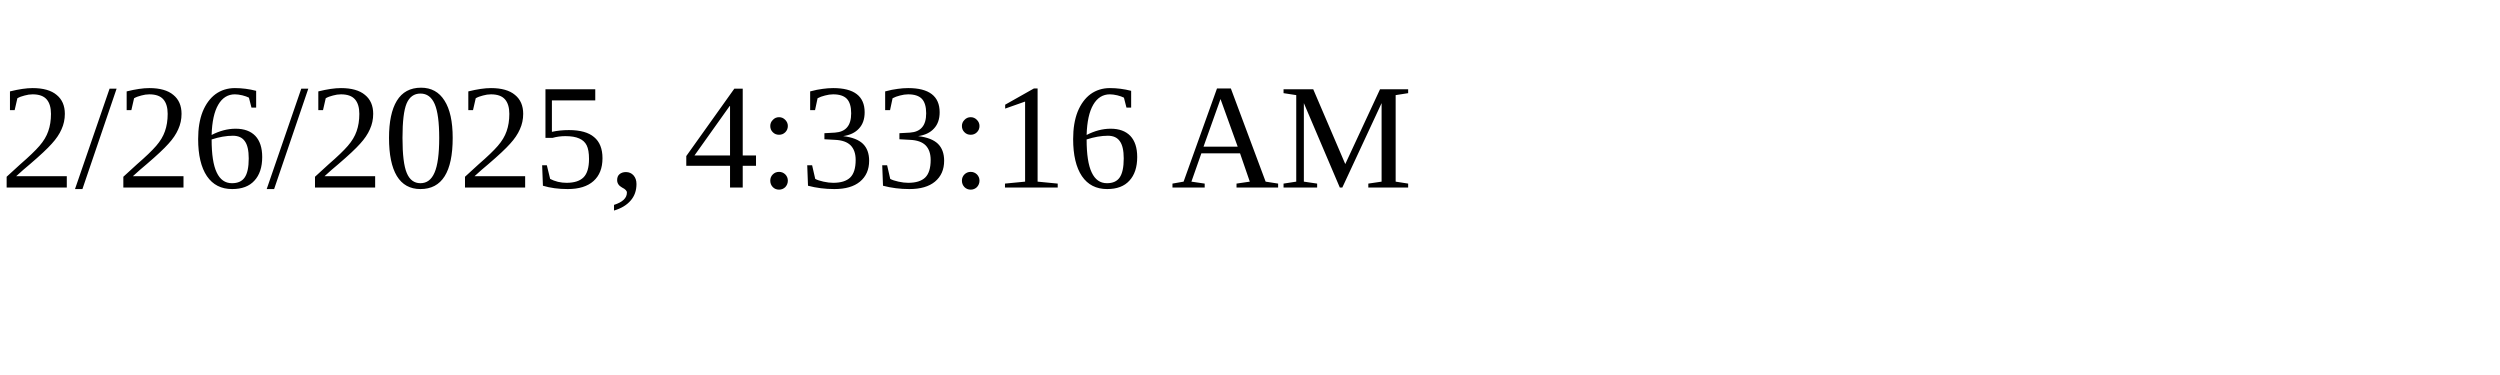
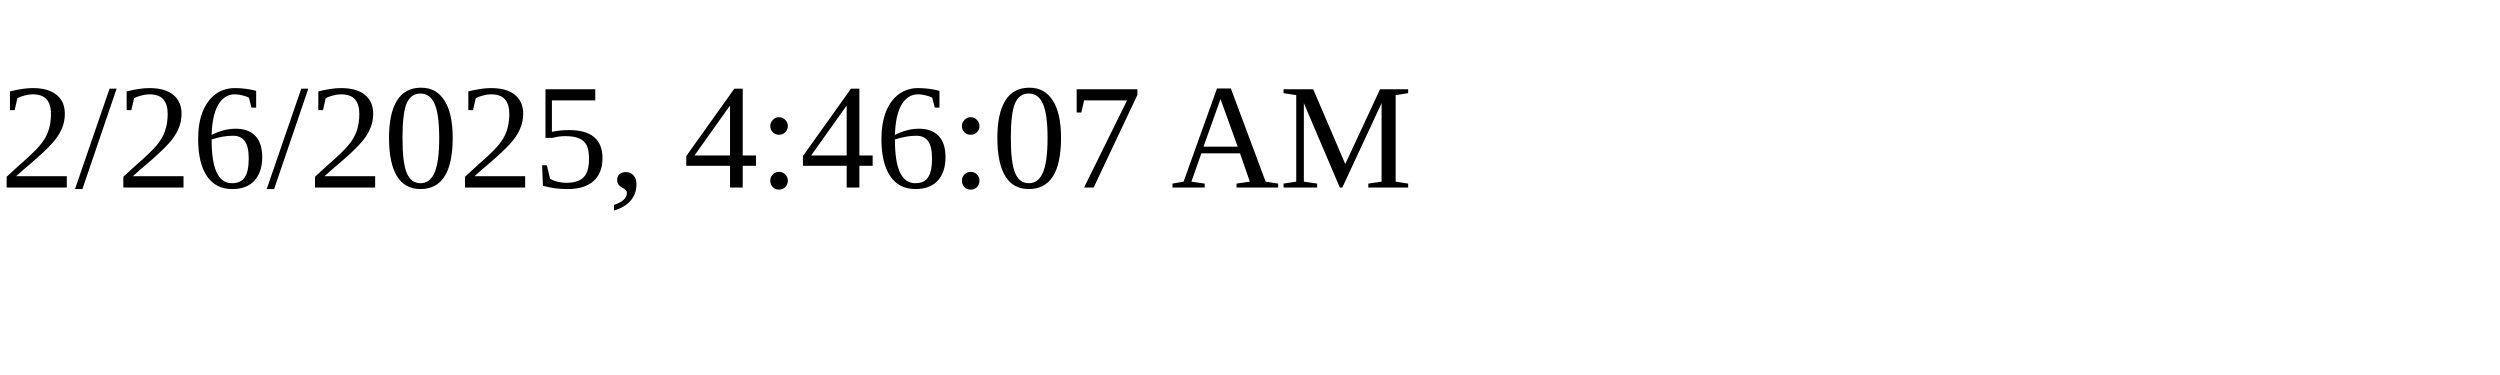
<svg xmlns="http://www.w3.org/2000/svg" height="30" width="200">
-   <text x="0" y="15">2/26/2025, 4:33:16 AM</text>
+   <text x="0" y="15">2/26/2025, 4:46:07 AM</text>
</svg>
